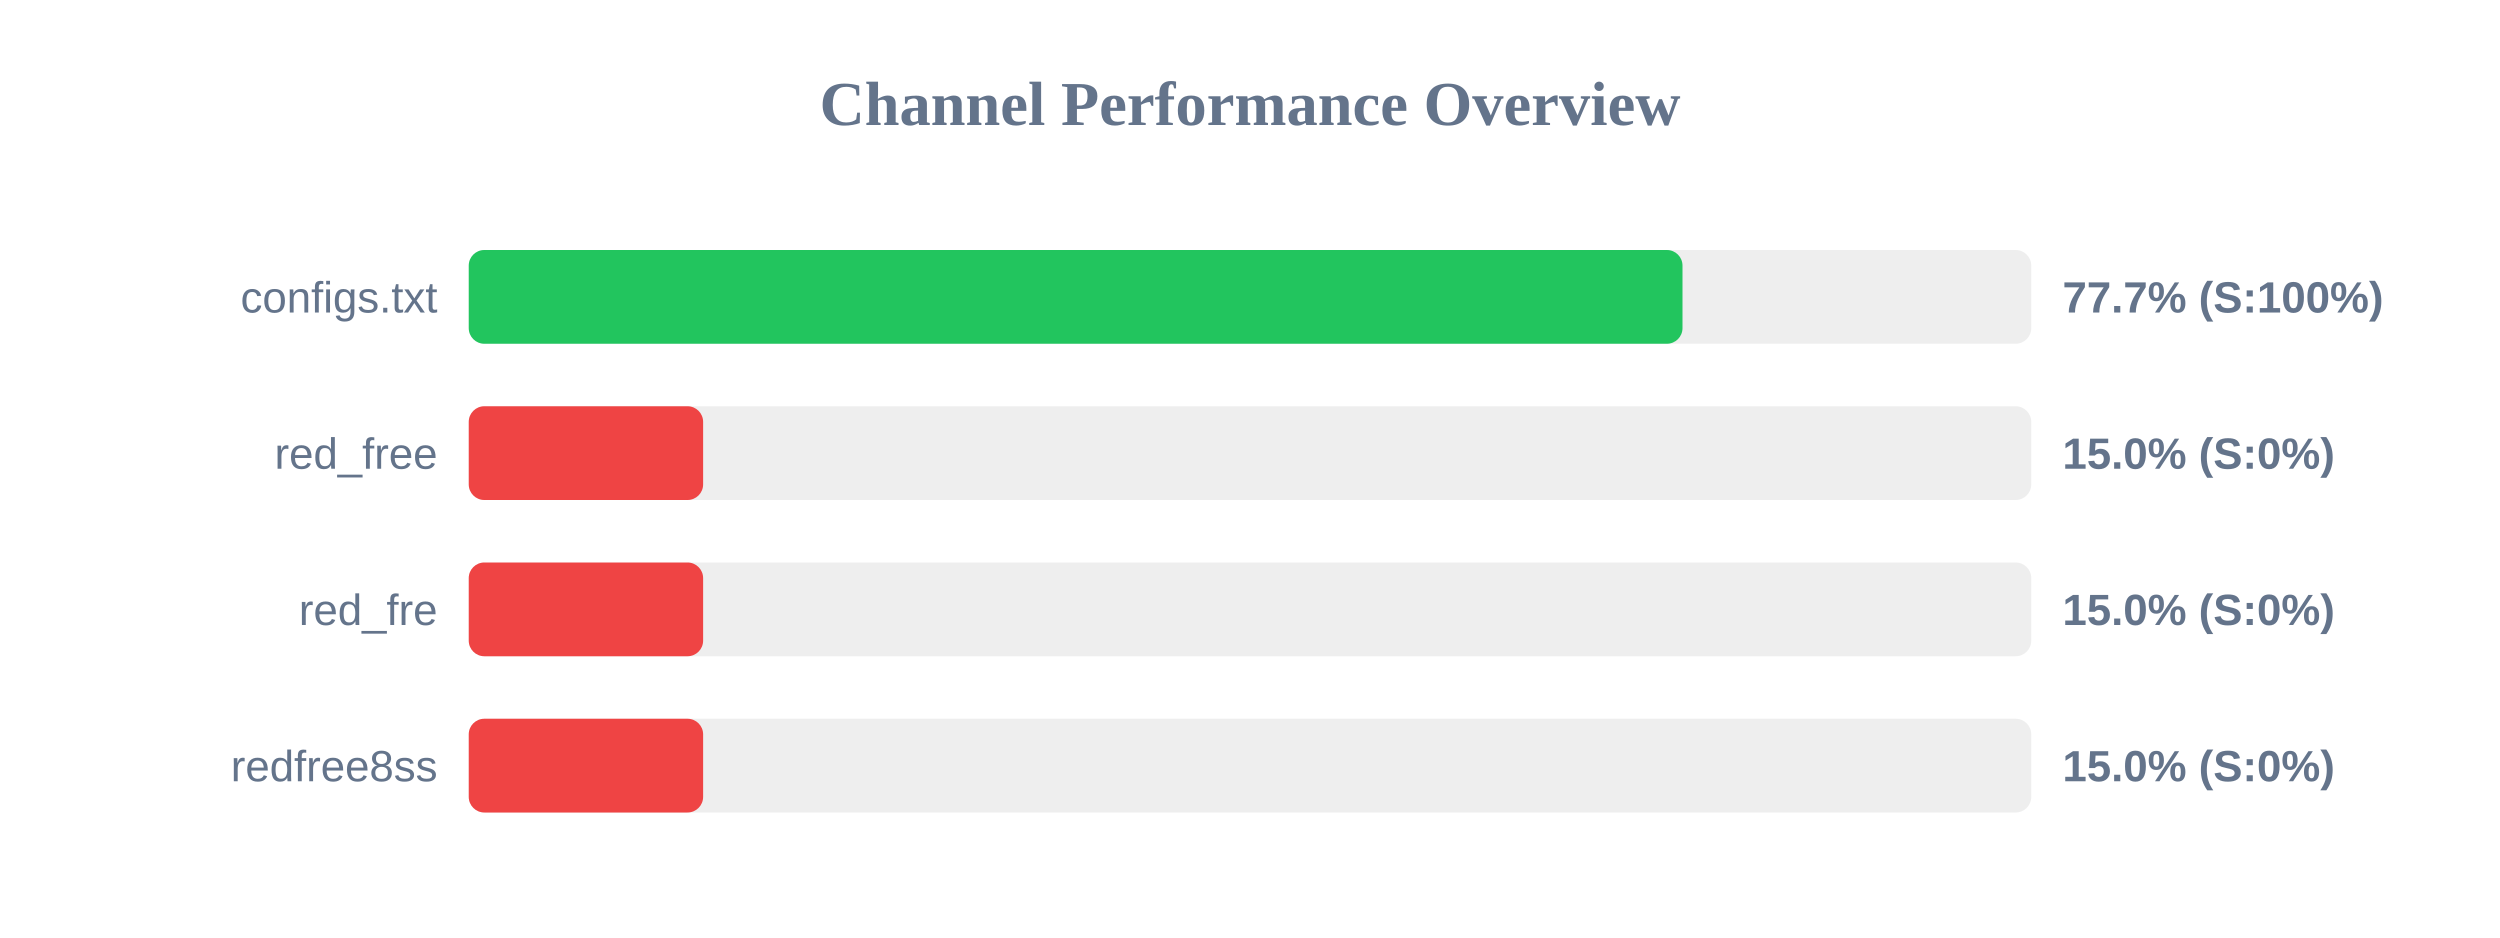
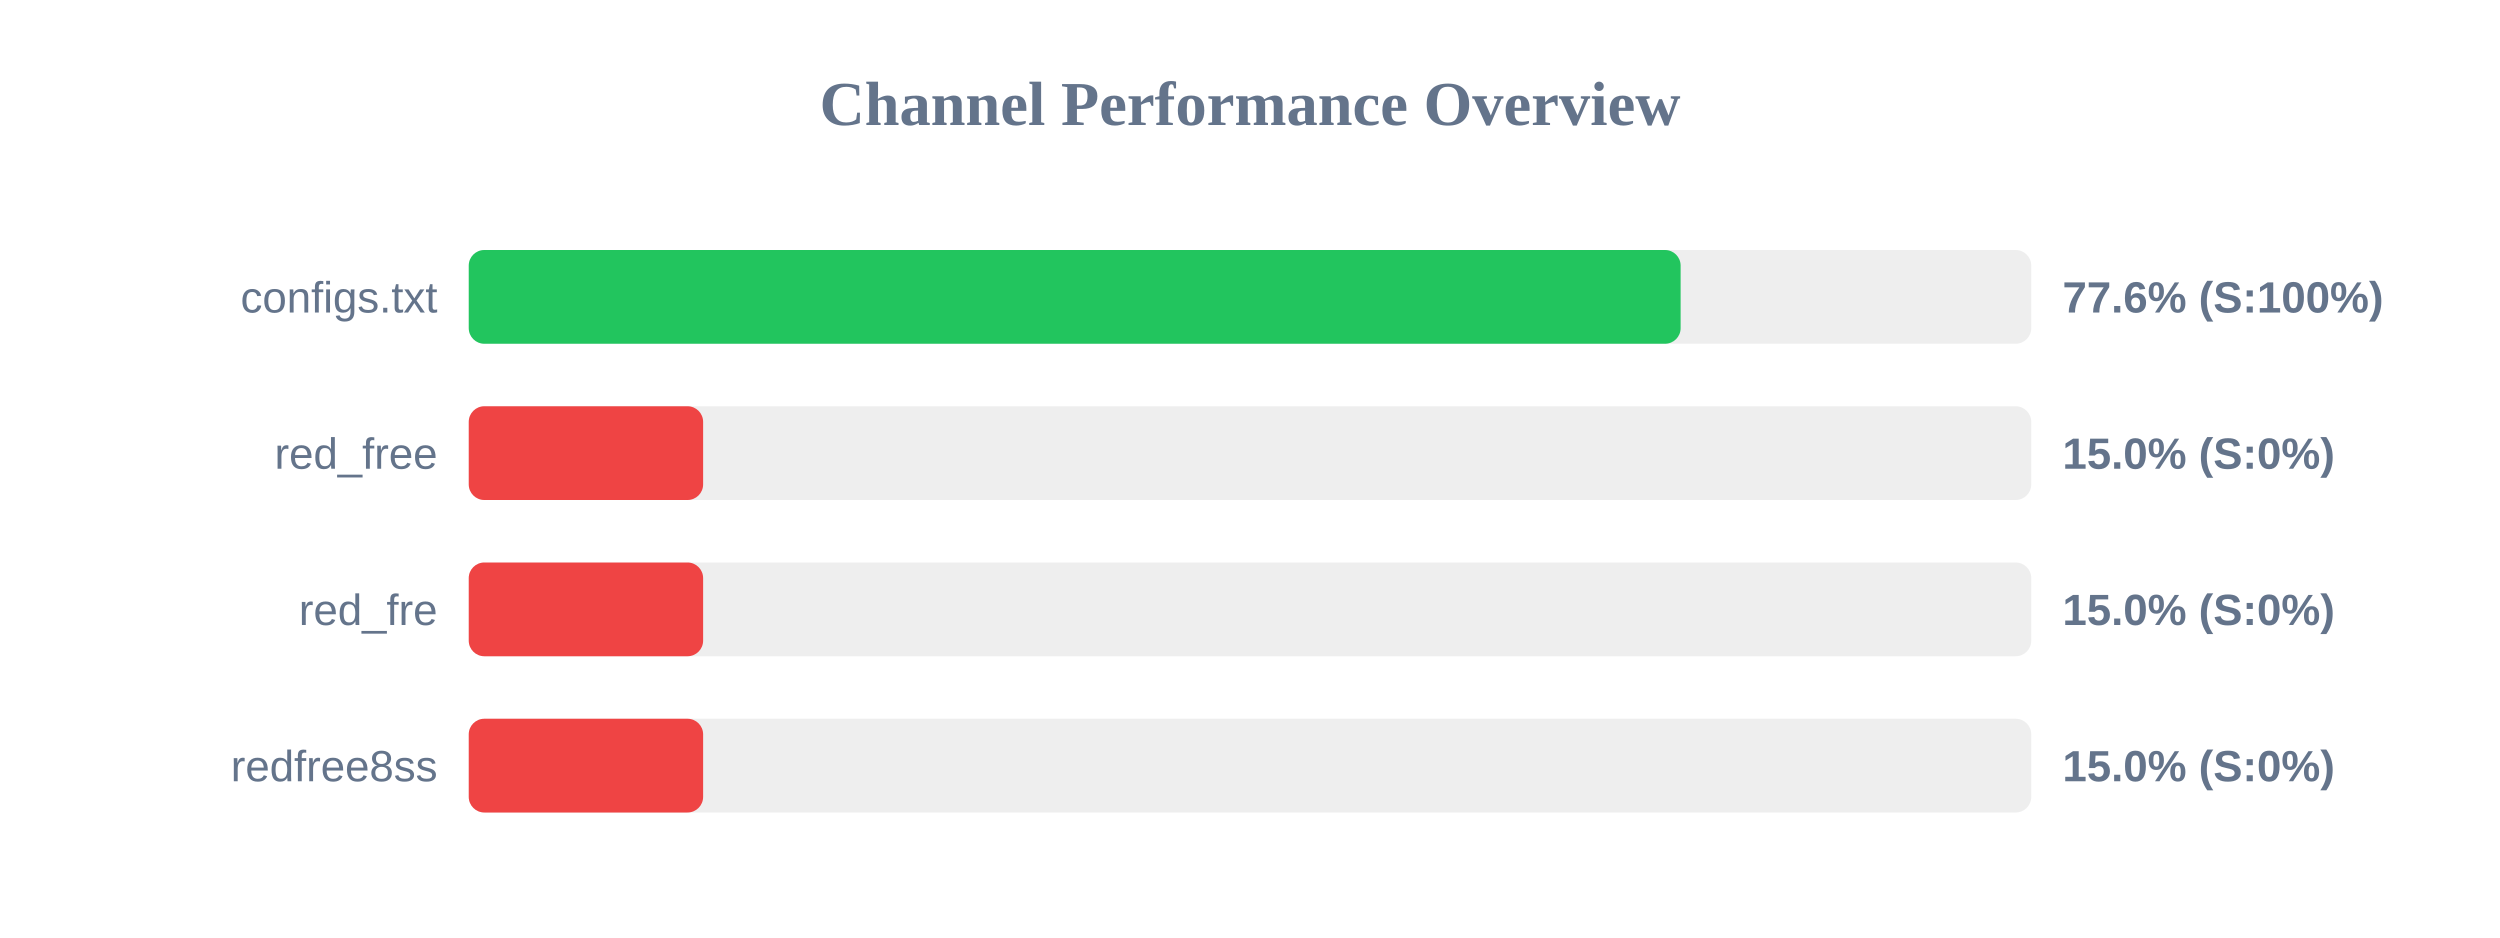
<svg xmlns="http://www.w3.org/2000/svg" width="800" height="300" version="1.1">
  <style>
        .row { font: 14px Arial; fill: #64748b; }
        .score { font: bold 14px Arial; fill: #64748b; }
    </style>
  <text x="400" y="40" text-anchor="middle" font-size="20px" font-weight="bold" fill="#64748b">Channel Performance Overview</text>
  <rect x="150" y="80" width="500" height="30" fill="#eee" rx="5" />
-   <rect x="150" y="80" width="388.4" height="30" fill="#22c55e" rx="5" />
+   <rect x="150" y="80" width="387.8" height="30" fill="#22c55e" rx="5" />
  <text x="140" y="100" text-anchor="end" class="row">configs.txt</text>
-   <text x="660" y="100" text-anchor="start" class="score">77.7% (S:100%)</text>
+   <text x="660" y="100" text-anchor="start" class="score">77.6% (S:100%)</text>
  <rect x="150" y="130" width="500" height="30" fill="#eee" rx="5" />
  <rect x="150" y="130" width="75.0" height="30" fill="#ef4444" rx="5" />
  <text x="140" y="150" text-anchor="end" class="row">red_free</text>
  <text x="660" y="150" text-anchor="start" class="score">15.0% (S:0%)</text>
  <rect x="150" y="180" width="500" height="30" fill="#eee" rx="5" />
  <rect x="150" y="180" width="75.0" height="30" fill="#ef4444" rx="5" />
  <text x="140" y="200" text-anchor="end" class="row">red_fre</text>
  <text x="660" y="200" text-anchor="start" class="score">15.0% (S:0%)</text>
  <rect x="150" y="230" width="500" height="30" fill="#eee" rx="5" />
  <rect x="150" y="230" width="75.0" height="30" fill="#ef4444" rx="5" />
  <text x="140" y="250" text-anchor="end" class="row">redfree8ss</text>
  <text x="660" y="250" text-anchor="start" class="score">15.0% (S:0%)</text>
</svg>
